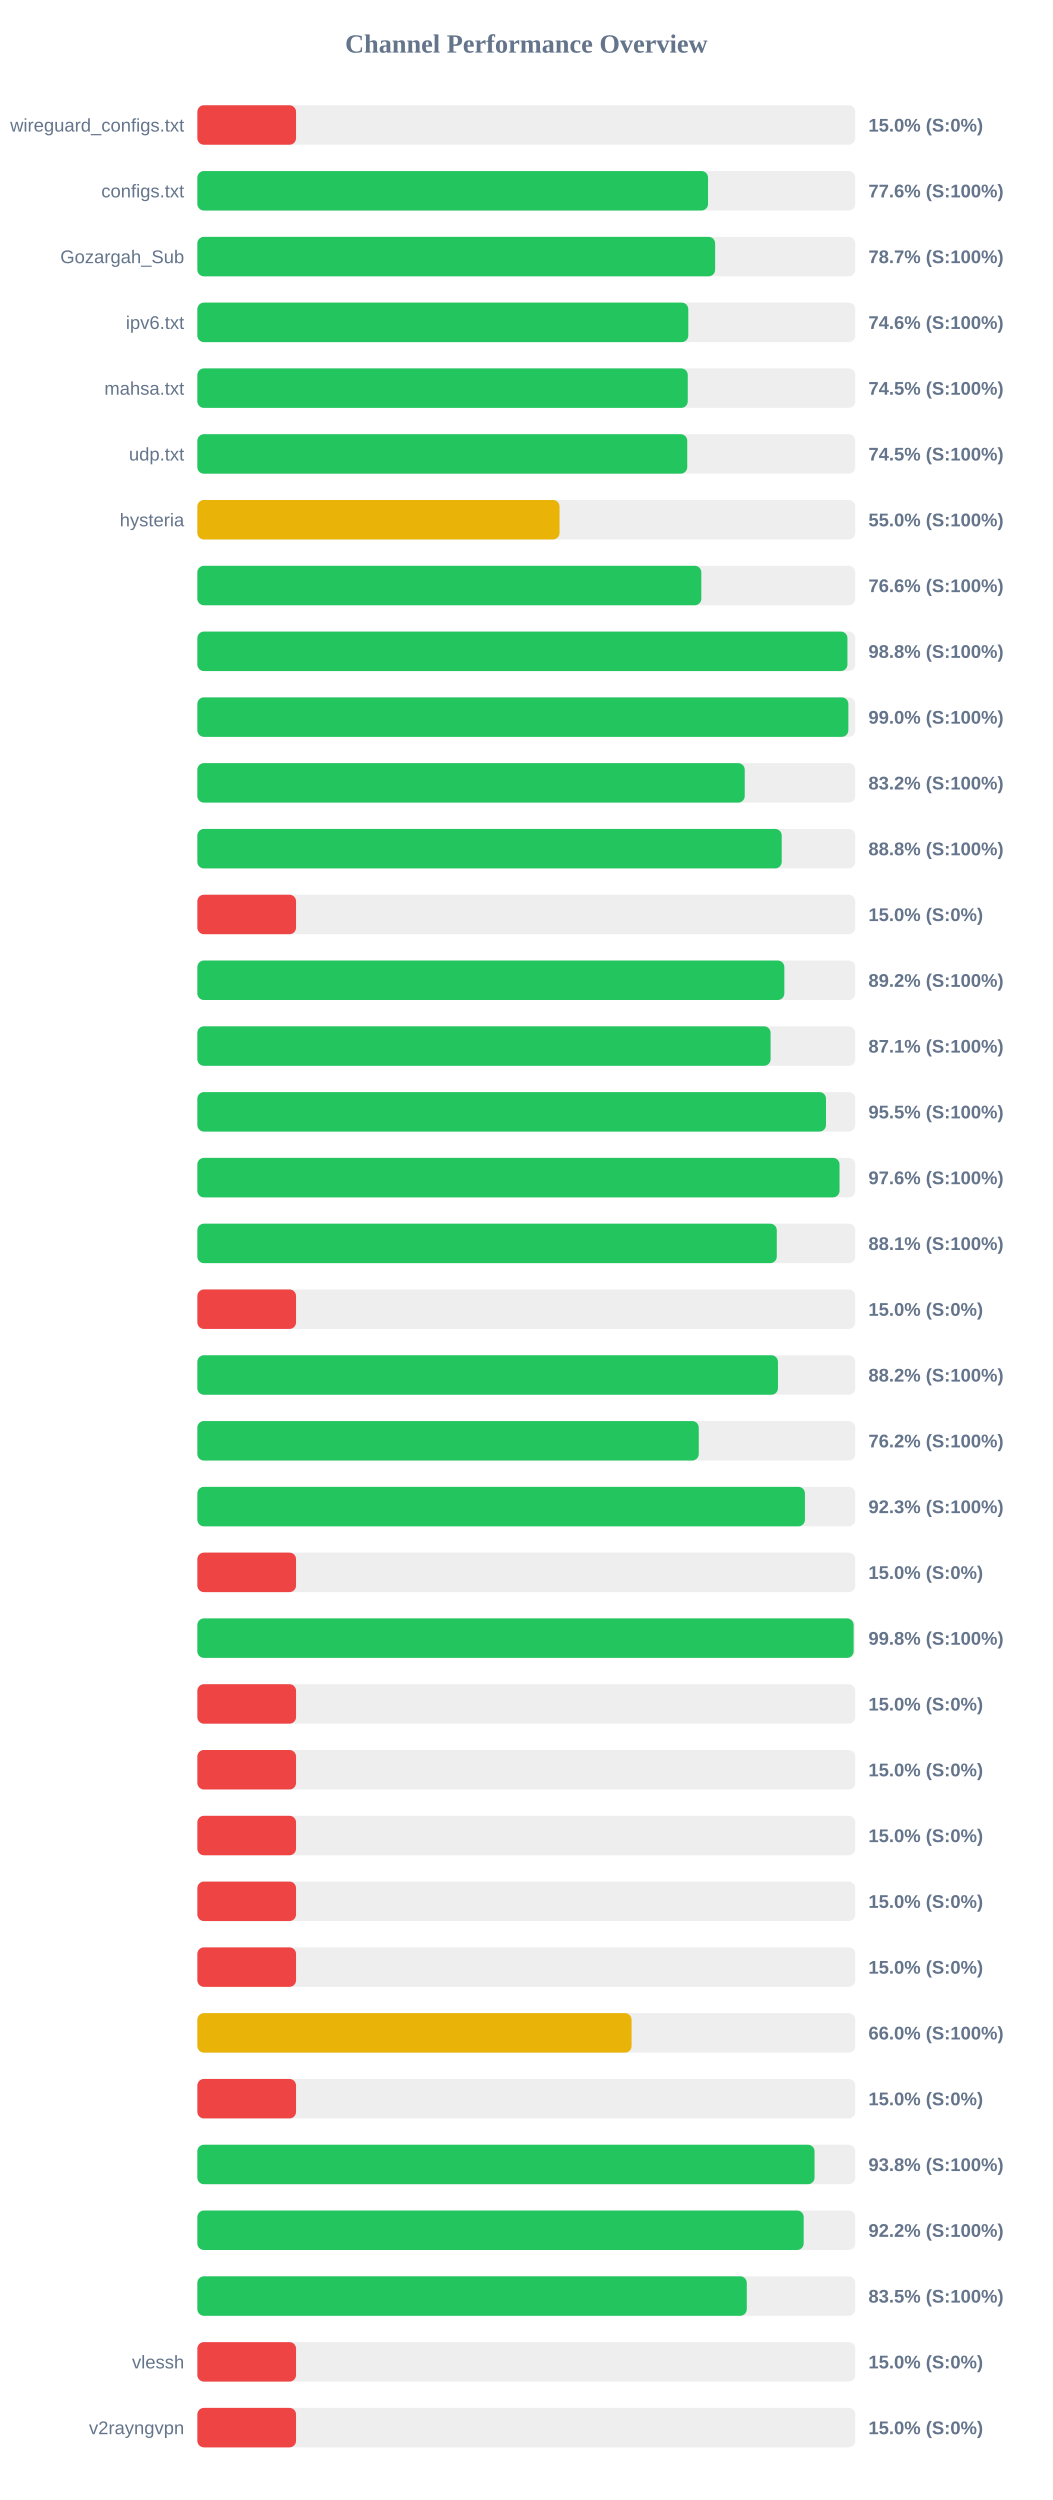
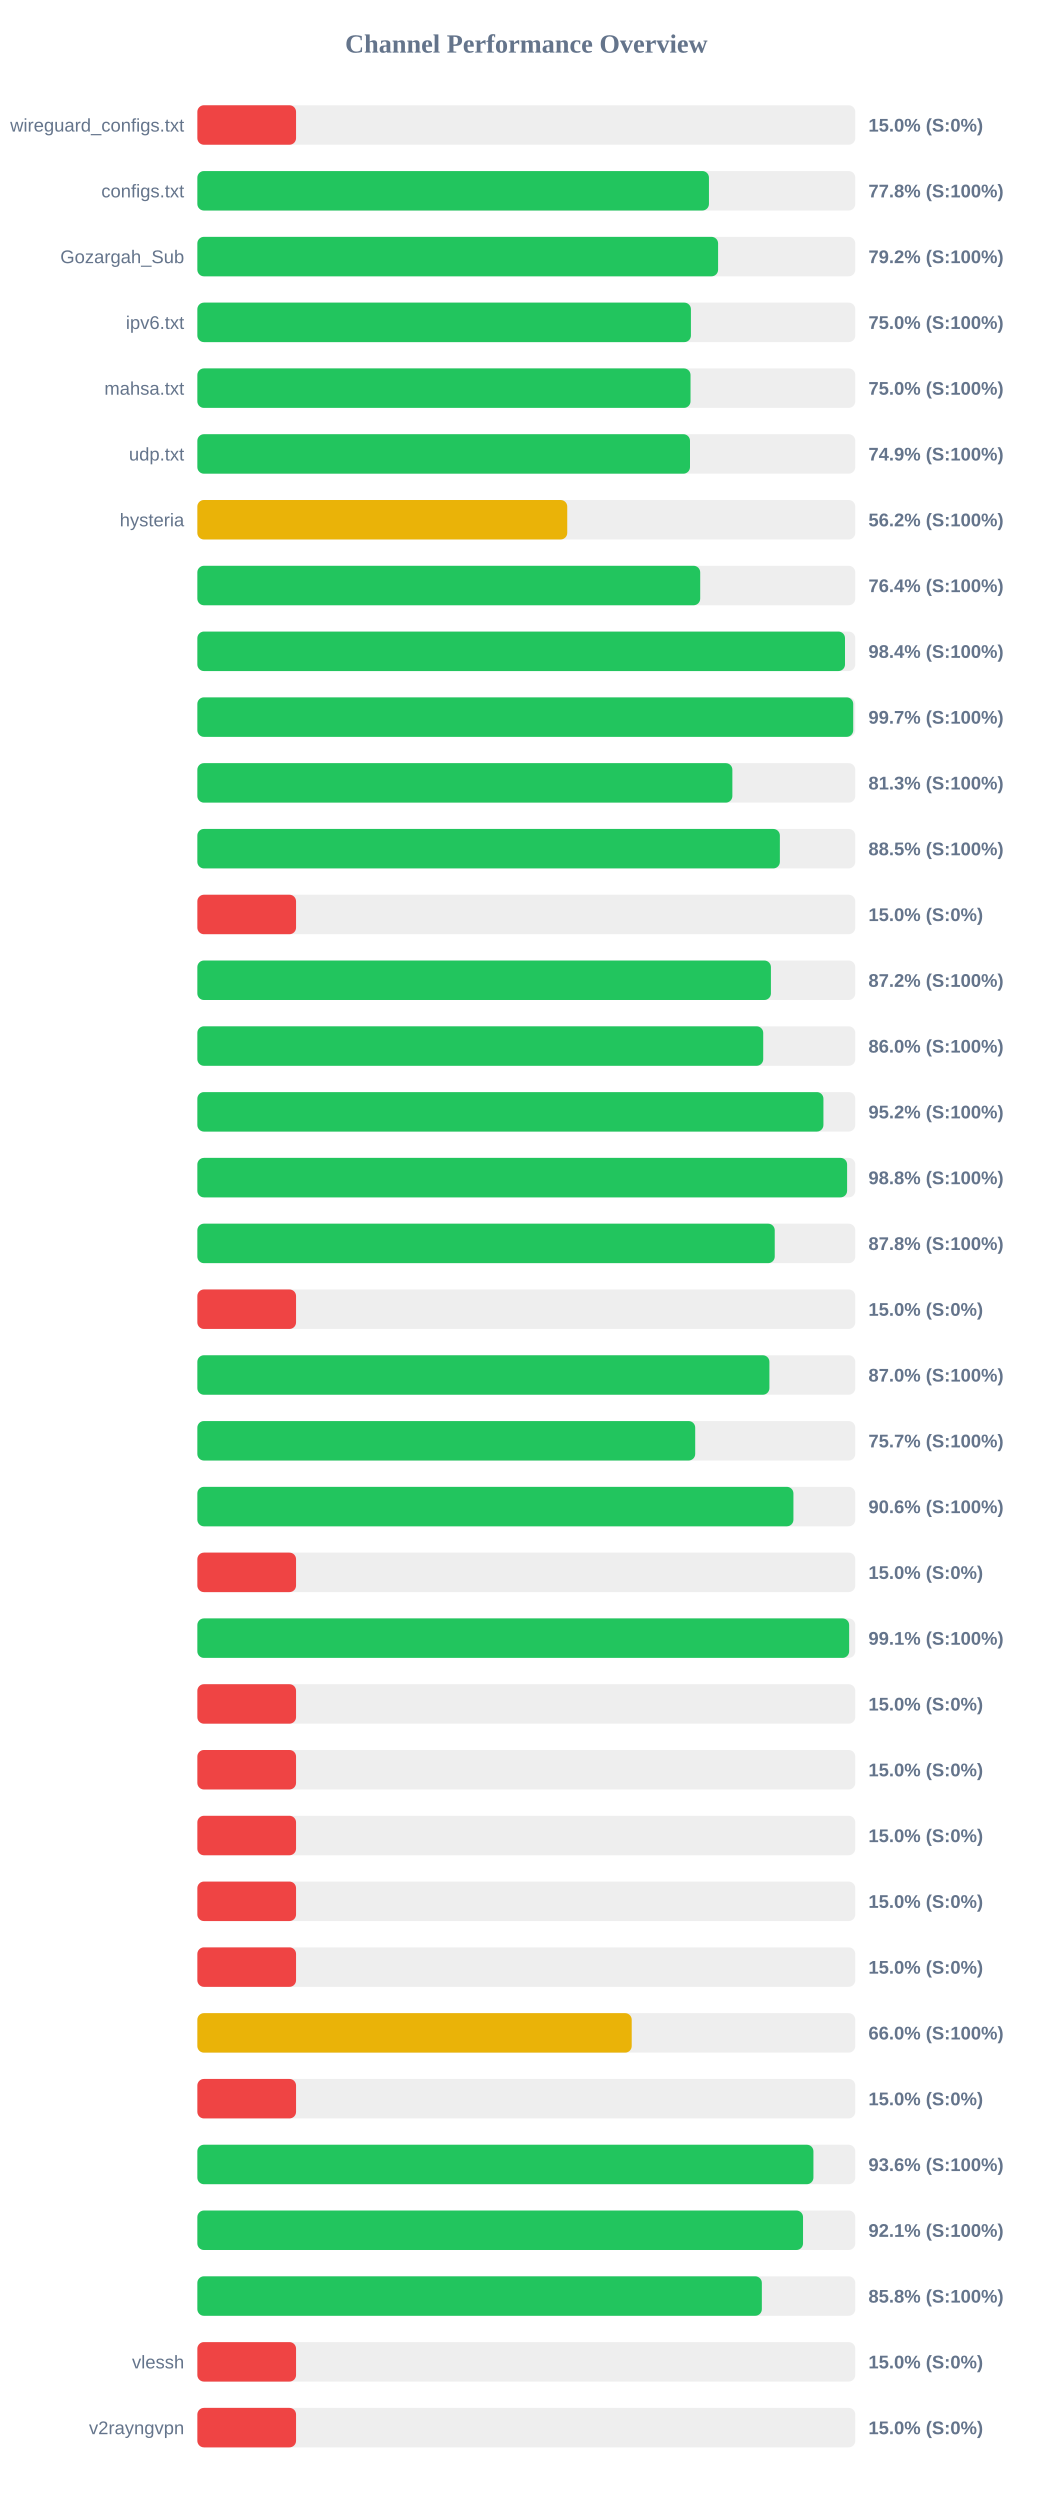
<svg xmlns="http://www.w3.org/2000/svg" width="800" height="1900" version="1.1">
  <style>
        .row { font: 14px Arial; fill: #64748b; }
        .score { font: bold 14px Arial; fill: #64748b; }
    </style>
  <text x="400" y="40" text-anchor="middle" font-size="20px" font-weight="bold" fill="#64748b">Channel Performance Overview</text>
  <rect x="150" y="80" width="500" height="30" fill="#eee" rx="5" />
  <rect x="150" y="80" width="75.0" height="30" fill="#ef4444" rx="5" />
  <text x="140" y="100" text-anchor="end" class="row">wireguard_configs.txt</text>
  <text x="660" y="100" text-anchor="start" class="score">15.0% (S:0%)</text>
  <rect x="150" y="130" width="500" height="30" fill="#eee" rx="5" />
-   <rect x="150" y="130" width="388.1" height="30" fill="#22c55e" rx="5" />
+   <rect x="150" y="130" width="388.8" height="30" fill="#22c55e" rx="5" />
  <text x="140" y="150" text-anchor="end" class="row">configs.txt</text>
-   <text x="660" y="150" text-anchor="start" class="score">77.6% (S:100%)</text>
+   <text x="660" y="150" text-anchor="start" class="score">77.8% (S:100%)</text>
  <rect x="150" y="180" width="500" height="30" fill="#eee" rx="5" />
-   <rect x="150" y="180" width="393.5" height="30" fill="#22c55e" rx="5" />
+   <rect x="150" y="180" width="395.75" height="30" fill="#22c55e" rx="5" />
  <text x="140" y="200" text-anchor="end" class="row">Gozargah_Sub</text>
-   <text x="660" y="200" text-anchor="start" class="score">78.7% (S:100%)</text>
+   <text x="660" y="200" text-anchor="start" class="score">79.2% (S:100%)</text>
  <rect x="150" y="230" width="500" height="30" fill="#eee" rx="5" />
-   <rect x="150" y="230" width="373.1" height="30" fill="#22c55e" rx="5" />
+   <rect x="150" y="230" width="375.1" height="30" fill="#22c55e" rx="5" />
  <text x="140" y="250" text-anchor="end" class="row">ipv6.txt</text>
-   <text x="660" y="250" text-anchor="start" class="score">74.6% (S:100%)</text>
+   <text x="660" y="250" text-anchor="start" class="score">75.0% (S:100%)</text>
  <rect x="150" y="280" width="500" height="30" fill="#eee" rx="5" />
-   <rect x="150" y="280" width="372.7" height="30" fill="#22c55e" rx="5" />
+   <rect x="150" y="280" width="374.8" height="30" fill="#22c55e" rx="5" />
  <text x="140" y="300" text-anchor="end" class="row">mahsa.txt</text>
-   <text x="660" y="300" text-anchor="start" class="score">74.5% (S:100%)</text>
+   <text x="660" y="300" text-anchor="start" class="score">75.0% (S:100%)</text>
  <rect x="150" y="330" width="500" height="30" fill="#eee" rx="5" />
-   <rect x="150" y="330" width="372.3" height="30" fill="#22c55e" rx="5" />
+   <rect x="150" y="330" width="374.4" height="30" fill="#22c55e" rx="5" />
  <text x="140" y="350" text-anchor="end" class="row">udp.txt</text>
-   <text x="660" y="350" text-anchor="start" class="score">74.5% (S:100%)</text>
+   <text x="660" y="350" text-anchor="start" class="score">74.9% (S:100%)</text>
  <rect x="150" y="380" width="500" height="30" fill="#eee" rx="5" />
-   <rect x="150" y="380" width="275.25" height="30" fill="#eab308" rx="5" />
+   <rect x="150" y="380" width="281.1" height="30" fill="#eab308" rx="5" />
  <text x="140" y="400" text-anchor="end" class="row">hysteria</text>
-   <text x="660" y="400" text-anchor="start" class="score">55.0% (S:100%)</text>
+   <text x="660" y="400" text-anchor="start" class="score">56.2% (S:100%)</text>
  <rect x="150" y="430" width="500" height="30" fill="#eee" rx="5" />
-   <rect x="150" y="430" width="383.0" height="30" fill="#22c55e" rx="5" />
+   <rect x="150" y="430" width="382.15" height="30" fill="#22c55e" rx="5" />
  <text x="140" y="450" text-anchor="end" class="row" />
-   <text x="660" y="450" text-anchor="start" class="score">76.6% (S:100%)</text>
+   <text x="660" y="450" text-anchor="start" class="score">76.4% (S:100%)</text>
  <rect x="150" y="480" width="500" height="30" fill="#eee" rx="5" />
-   <rect x="150" y="480" width="494.05" height="30" fill="#22c55e" rx="5" />
+   <rect x="150" y="480" width="492.2" height="30" fill="#22c55e" rx="5" />
  <text x="140" y="500" text-anchor="end" class="row" />
-   <text x="660" y="500" text-anchor="start" class="score">98.8% (S:100%)</text>
+   <text x="660" y="500" text-anchor="start" class="score">98.4% (S:100%)</text>
  <rect x="150" y="530" width="500" height="30" fill="#eee" rx="5" />
-   <rect x="150" y="530" width="494.75" height="30" fill="#22c55e" rx="5" />
+   <rect x="150" y="530" width="498.45" height="30" fill="#22c55e" rx="5" />
  <text x="140" y="550" text-anchor="end" class="row" />
-   <text x="660" y="550" text-anchor="start" class="score">99.0% (S:100%)</text>
+   <text x="660" y="550" text-anchor="start" class="score">99.7% (S:100%)</text>
  <rect x="150" y="580" width="500" height="30" fill="#eee" rx="5" />
-   <rect x="150" y="580" width="416.0" height="30" fill="#22c55e" rx="5" />
+   <rect x="150" y="580" width="406.6" height="30" fill="#22c55e" rx="5" />
  <text x="140" y="600" text-anchor="end" class="row" />
-   <text x="660" y="600" text-anchor="start" class="score">83.2% (S:100%)</text>
+   <text x="660" y="600" text-anchor="start" class="score">81.3% (S:100%)</text>
  <rect x="150" y="630" width="500" height="30" fill="#eee" rx="5" />
-   <rect x="150" y="630" width="444.1" height="30" fill="#22c55e" rx="5" />
+   <rect x="150" y="630" width="442.7" height="30" fill="#22c55e" rx="5" />
  <text x="140" y="650" text-anchor="end" class="row" />
-   <text x="660" y="650" text-anchor="start" class="score">88.8% (S:100%)</text>
+   <text x="660" y="650" text-anchor="start" class="score">88.5% (S:100%)</text>
  <rect x="150" y="680" width="500" height="30" fill="#eee" rx="5" />
  <rect x="150" y="680" width="75.0" height="30" fill="#ef4444" rx="5" />
  <text x="140" y="700" text-anchor="end" class="row" />
  <text x="660" y="700" text-anchor="start" class="score">15.0% (S:0%)</text>
  <rect x="150" y="730" width="500" height="30" fill="#eee" rx="5" />
-   <rect x="150" y="730" width="446.1" height="30" fill="#22c55e" rx="5" />
+   <rect x="150" y="730" width="435.9" height="30" fill="#22c55e" rx="5" />
  <text x="140" y="750" text-anchor="end" class="row" />
-   <text x="660" y="750" text-anchor="start" class="score">89.2% (S:100%)</text>
+   <text x="660" y="750" text-anchor="start" class="score">87.2% (S:100%)</text>
  <rect x="150" y="780" width="500" height="30" fill="#eee" rx="5" />
-   <rect x="150" y="780" width="435.65" height="30" fill="#22c55e" rx="5" />
+   <rect x="150" y="780" width="430.05" height="30" fill="#22c55e" rx="5" />
  <text x="140" y="800" text-anchor="end" class="row" />
-   <text x="660" y="800" text-anchor="start" class="score">87.1% (S:100%)</text>
+   <text x="660" y="800" text-anchor="start" class="score">86.0% (S:100%)</text>
  <rect x="150" y="830" width="500" height="30" fill="#eee" rx="5" />
-   <rect x="150" y="830" width="477.75" height="30" fill="#22c55e" rx="5" />
+   <rect x="150" y="830" width="475.8" height="30" fill="#22c55e" rx="5" />
  <text x="140" y="850" text-anchor="end" class="row" />
-   <text x="660" y="850" text-anchor="start" class="score">95.5% (S:100%)</text>
+   <text x="660" y="850" text-anchor="start" class="score">95.2% (S:100%)</text>
  <rect x="150" y="880" width="500" height="30" fill="#eee" rx="5" />
-   <rect x="150" y="880" width="488.05" height="30" fill="#22c55e" rx="5" />
+   <rect x="150" y="880" width="493.8" height="30" fill="#22c55e" rx="5" />
  <text x="140" y="900" text-anchor="end" class="row" />
-   <text x="660" y="900" text-anchor="start" class="score">97.6% (S:100%)</text>
+   <text x="660" y="900" text-anchor="start" class="score">98.8% (S:100%)</text>
  <rect x="150" y="930" width="500" height="30" fill="#eee" rx="5" />
-   <rect x="150" y="930" width="440.35" height="30" fill="#22c55e" rx="5" />
+   <rect x="150" y="930" width="438.8" height="30" fill="#22c55e" rx="5" />
  <text x="140" y="950" text-anchor="end" class="row" />
-   <text x="660" y="950" text-anchor="start" class="score">88.1% (S:100%)</text>
+   <text x="660" y="950" text-anchor="start" class="score">87.8% (S:100%)</text>
  <rect x="150" y="980" width="500" height="30" fill="#eee" rx="5" />
  <rect x="150" y="980" width="75.0" height="30" fill="#ef4444" rx="5" />
  <text x="140" y="1000" text-anchor="end" class="row" />
  <text x="660" y="1000" text-anchor="start" class="score">15.0% (S:0%)</text>
  <rect x="150" y="1030" width="500" height="30" fill="#eee" rx="5" />
-   <rect x="150" y="1030" width="441.25" height="30" fill="#22c55e" rx="5" />
+   <rect x="150" y="1030" width="434.75" height="30" fill="#22c55e" rx="5" />
  <text x="140" y="1050" text-anchor="end" class="row" />
-   <text x="660" y="1050" text-anchor="start" class="score">88.2% (S:100%)</text>
+   <text x="660" y="1050" text-anchor="start" class="score">87.0% (S:100%)</text>
  <rect x="150" y="1080" width="500" height="30" fill="#eee" rx="5" />
-   <rect x="150" y="1080" width="381.05" height="30" fill="#22c55e" rx="5" />
+   <rect x="150" y="1080" width="378.35" height="30" fill="#22c55e" rx="5" />
  <text x="140" y="1100" text-anchor="end" class="row" />
-   <text x="660" y="1100" text-anchor="start" class="score">76.2% (S:100%)</text>
+   <text x="660" y="1100" text-anchor="start" class="score">75.7% (S:100%)</text>
  <rect x="150" y="1130" width="500" height="30" fill="#eee" rx="5" />
-   <rect x="150" y="1130" width="461.75" height="30" fill="#22c55e" rx="5" />
+   <rect x="150" y="1130" width="453.0" height="30" fill="#22c55e" rx="5" />
  <text x="140" y="1150" text-anchor="end" class="row" />
-   <text x="660" y="1150" text-anchor="start" class="score">92.3% (S:100%)</text>
+   <text x="660" y="1150" text-anchor="start" class="score">90.6% (S:100%)</text>
  <rect x="150" y="1180" width="500" height="30" fill="#eee" rx="5" />
  <rect x="150" y="1180" width="75.0" height="30" fill="#ef4444" rx="5" />
  <text x="140" y="1200" text-anchor="end" class="row" />
  <text x="660" y="1200" text-anchor="start" class="score">15.0% (S:0%)</text>
  <rect x="150" y="1230" width="500" height="30" fill="#eee" rx="5" />
-   <rect x="150" y="1230" width="498.75" height="30" fill="#22c55e" rx="5" />
+   <rect x="150" y="1230" width="495.35" height="30" fill="#22c55e" rx="5" />
  <text x="140" y="1250" text-anchor="end" class="row" />
-   <text x="660" y="1250" text-anchor="start" class="score">99.8% (S:100%)</text>
+   <text x="660" y="1250" text-anchor="start" class="score">99.1% (S:100%)</text>
  <rect x="150" y="1280" width="500" height="30" fill="#eee" rx="5" />
  <rect x="150" y="1280" width="75.0" height="30" fill="#ef4444" rx="5" />
  <text x="140" y="1300" text-anchor="end" class="row" />
  <text x="660" y="1300" text-anchor="start" class="score">15.0% (S:0%)</text>
  <rect x="150" y="1330" width="500" height="30" fill="#eee" rx="5" />
  <rect x="150" y="1330" width="75.0" height="30" fill="#ef4444" rx="5" />
  <text x="140" y="1350" text-anchor="end" class="row" />
  <text x="660" y="1350" text-anchor="start" class="score">15.0% (S:0%)</text>
  <rect x="150" y="1380" width="500" height="30" fill="#eee" rx="5" />
  <rect x="150" y="1380" width="75.0" height="30" fill="#ef4444" rx="5" />
  <text x="140" y="1400" text-anchor="end" class="row" />
  <text x="660" y="1400" text-anchor="start" class="score">15.0% (S:0%)</text>
  <rect x="150" y="1430" width="500" height="30" fill="#eee" rx="5" />
  <rect x="150" y="1430" width="75.0" height="30" fill="#ef4444" rx="5" />
  <text x="140" y="1450" text-anchor="end" class="row" />
  <text x="660" y="1450" text-anchor="start" class="score">15.0% (S:0%)</text>
  <rect x="150" y="1480" width="500" height="30" fill="#eee" rx="5" />
  <rect x="150" y="1480" width="75.0" height="30" fill="#ef4444" rx="5" />
  <text x="140" y="1500" text-anchor="end" class="row" />
  <text x="660" y="1500" text-anchor="start" class="score">15.0% (S:0%)</text>
  <rect x="150" y="1530" width="500" height="30" fill="#eee" rx="5" />
-   <rect x="150" y="1530" width="330.0" height="30" fill="#eab308" rx="5" />
+   <rect x="150" y="1530" width="330.1" height="30" fill="#eab308" rx="5" />
  <text x="140" y="1550" text-anchor="end" class="row" />
  <text x="660" y="1550" text-anchor="start" class="score">66.0% (S:100%)</text>
  <rect x="150" y="1580" width="500" height="30" fill="#eee" rx="5" />
  <rect x="150" y="1580" width="75.0" height="30" fill="#ef4444" rx="5" />
  <text x="140" y="1600" text-anchor="end" class="row" />
  <text x="660" y="1600" text-anchor="start" class="score">15.0% (S:0%)</text>
  <rect x="150" y="1630" width="500" height="30" fill="#eee" rx="5" />
-   <rect x="150" y="1630" width="469.05" height="30" fill="#22c55e" rx="5" />
+   <rect x="150" y="1630" width="468.2" height="30" fill="#22c55e" rx="5" />
  <text x="140" y="1650" text-anchor="end" class="row" />
-   <text x="660" y="1650" text-anchor="start" class="score">93.8% (S:100%)</text>
+   <text x="660" y="1650" text-anchor="start" class="score">93.6% (S:100%)</text>
  <rect x="150" y="1680" width="500" height="30" fill="#eee" rx="5" />
-   <rect x="150" y="1680" width="460.8" height="30" fill="#22c55e" rx="5" />
+   <rect x="150" y="1680" width="460.3" height="30" fill="#22c55e" rx="5" />
  <text x="140" y="1700" text-anchor="end" class="row" />
-   <text x="660" y="1700" text-anchor="start" class="score">92.2% (S:100%)</text>
+   <text x="660" y="1700" text-anchor="start" class="score">92.1% (S:100%)</text>
  <rect x="150" y="1730" width="500" height="30" fill="#eee" rx="5" />
-   <rect x="150" y="1730" width="417.55" height="30" fill="#22c55e" rx="5" />
+   <rect x="150" y="1730" width="429.0" height="30" fill="#22c55e" rx="5" />
  <text x="140" y="1750" text-anchor="end" class="row" />
-   <text x="660" y="1750" text-anchor="start" class="score">83.5% (S:100%)</text>
+   <text x="660" y="1750" text-anchor="start" class="score">85.8% (S:100%)</text>
  <rect x="150" y="1780" width="500" height="30" fill="#eee" rx="5" />
  <rect x="150" y="1780" width="75.0" height="30" fill="#ef4444" rx="5" />
  <text x="140" y="1800" text-anchor="end" class="row">vlessh</text>
  <text x="660" y="1800" text-anchor="start" class="score">15.0% (S:0%)</text>
  <rect x="150" y="1830" width="500" height="30" fill="#eee" rx="5" />
  <rect x="150" y="1830" width="75.0" height="30" fill="#ef4444" rx="5" />
  <text x="140" y="1850" text-anchor="end" class="row">v2rayngvpn</text>
  <text x="660" y="1850" text-anchor="start" class="score">15.0% (S:0%)</text>
</svg>
